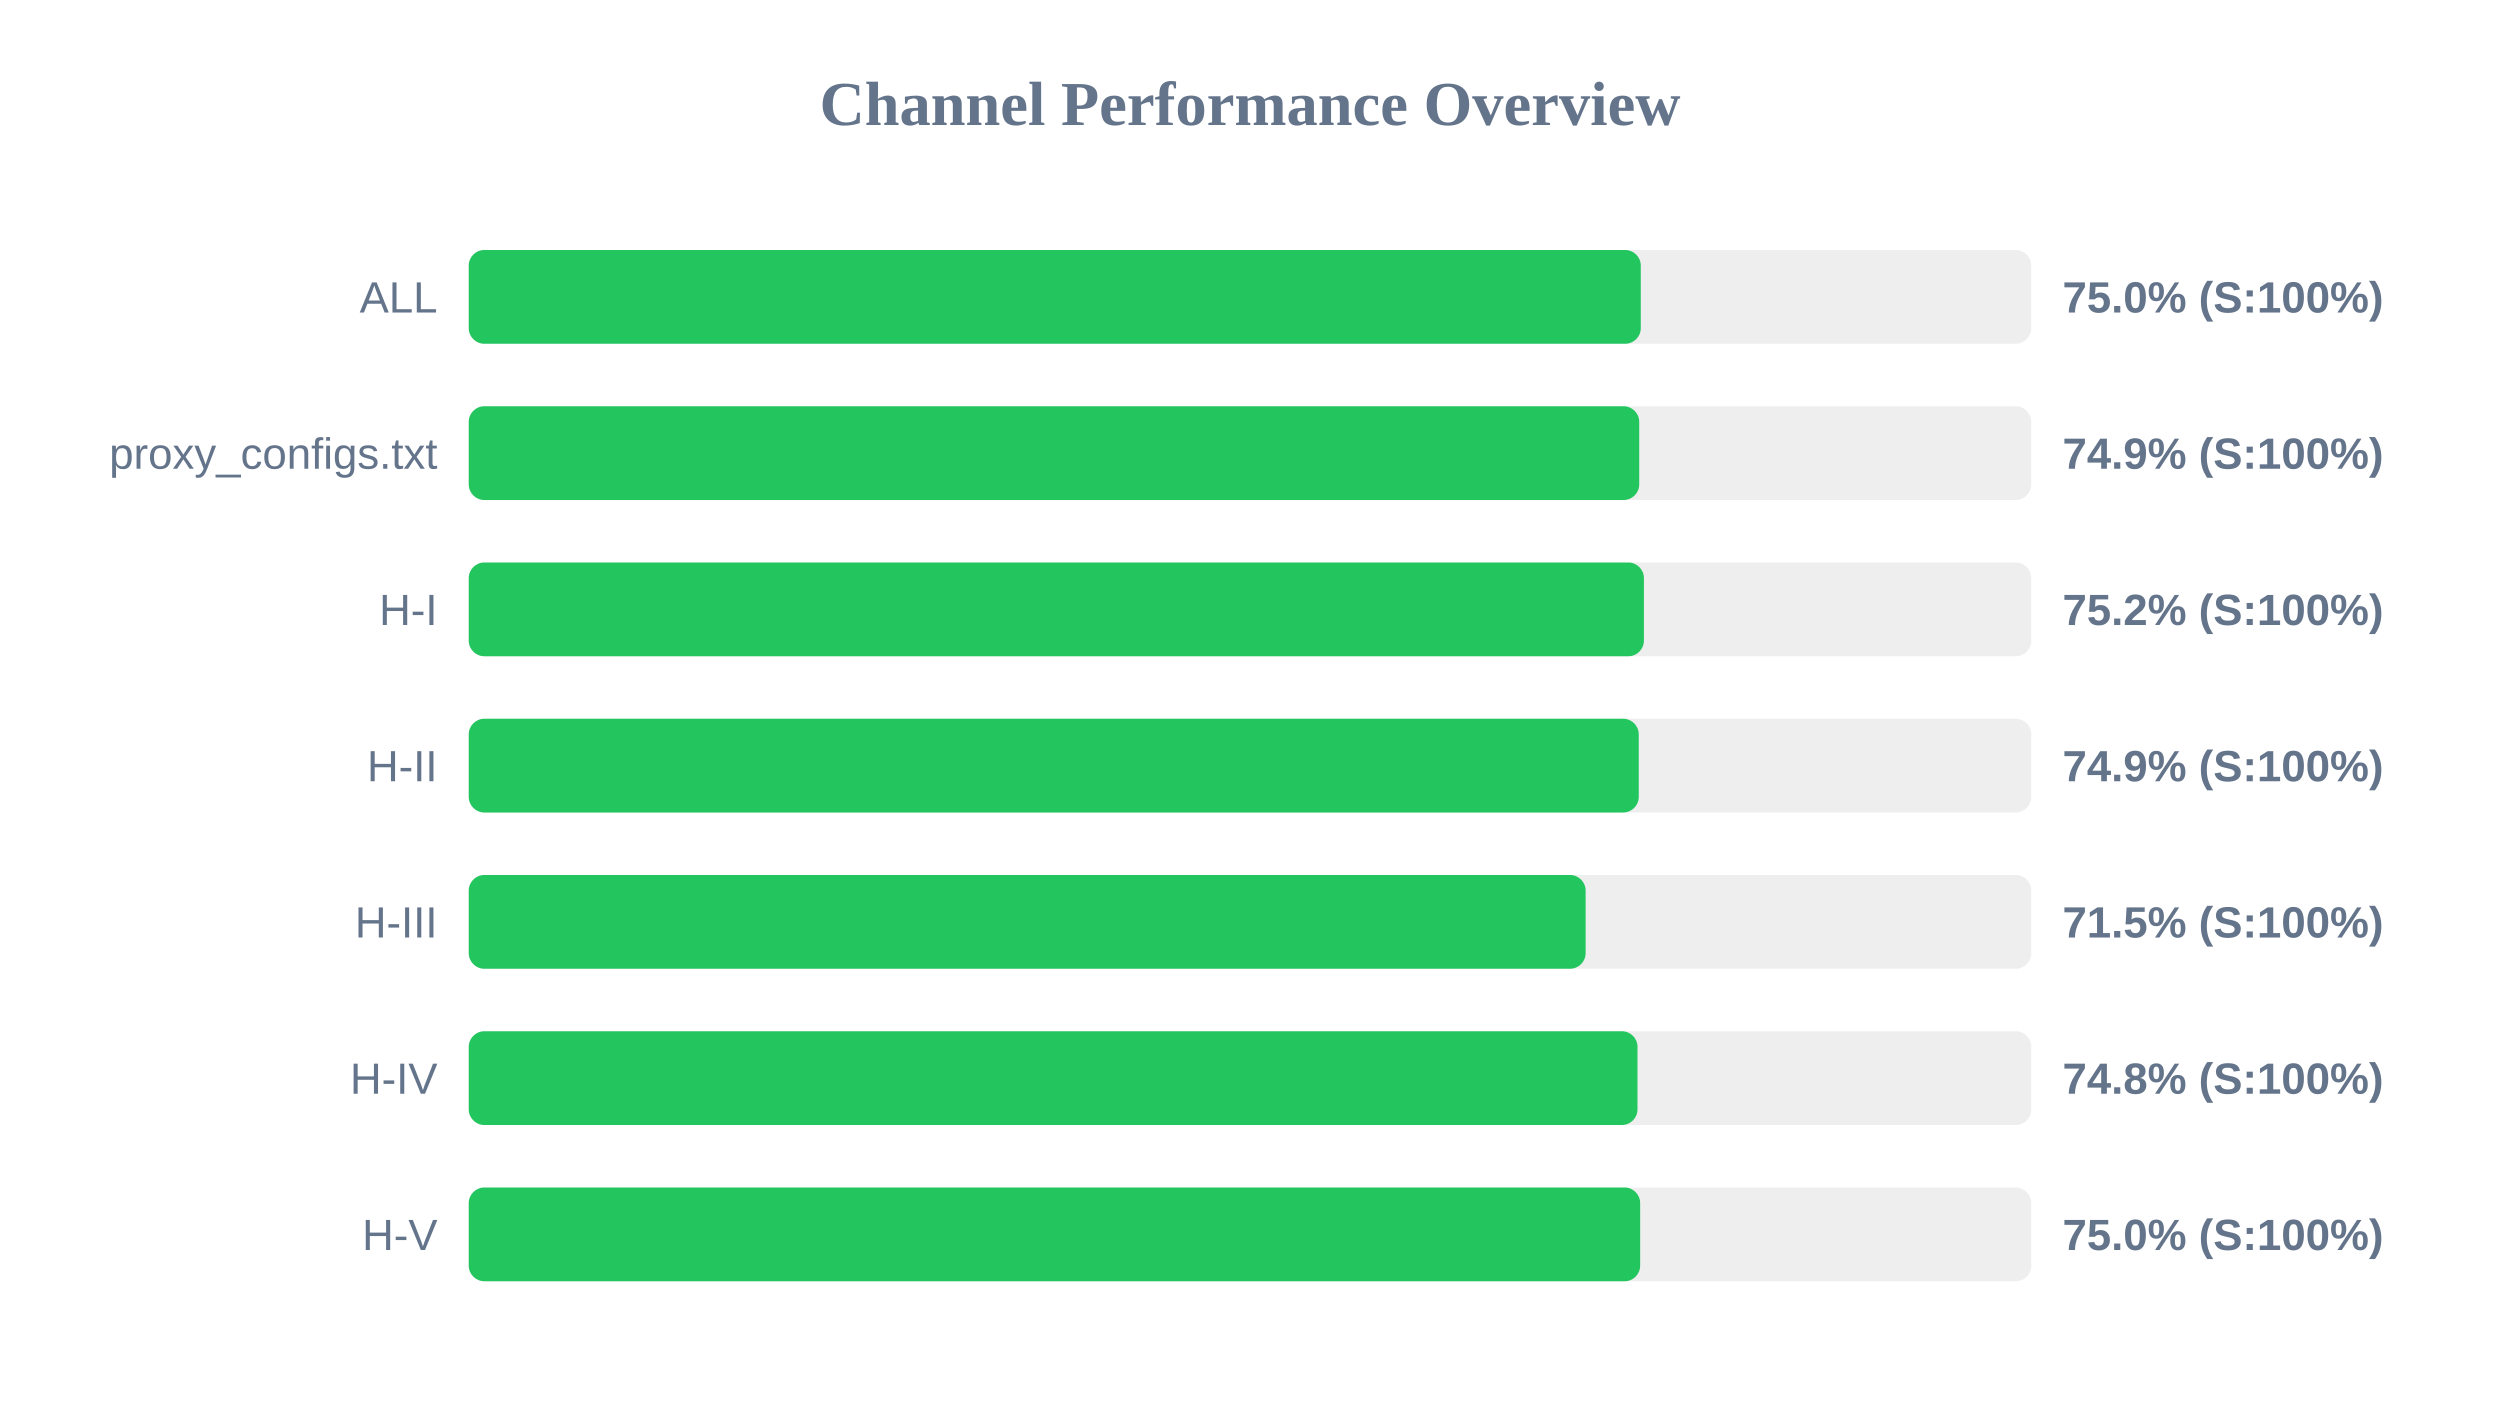
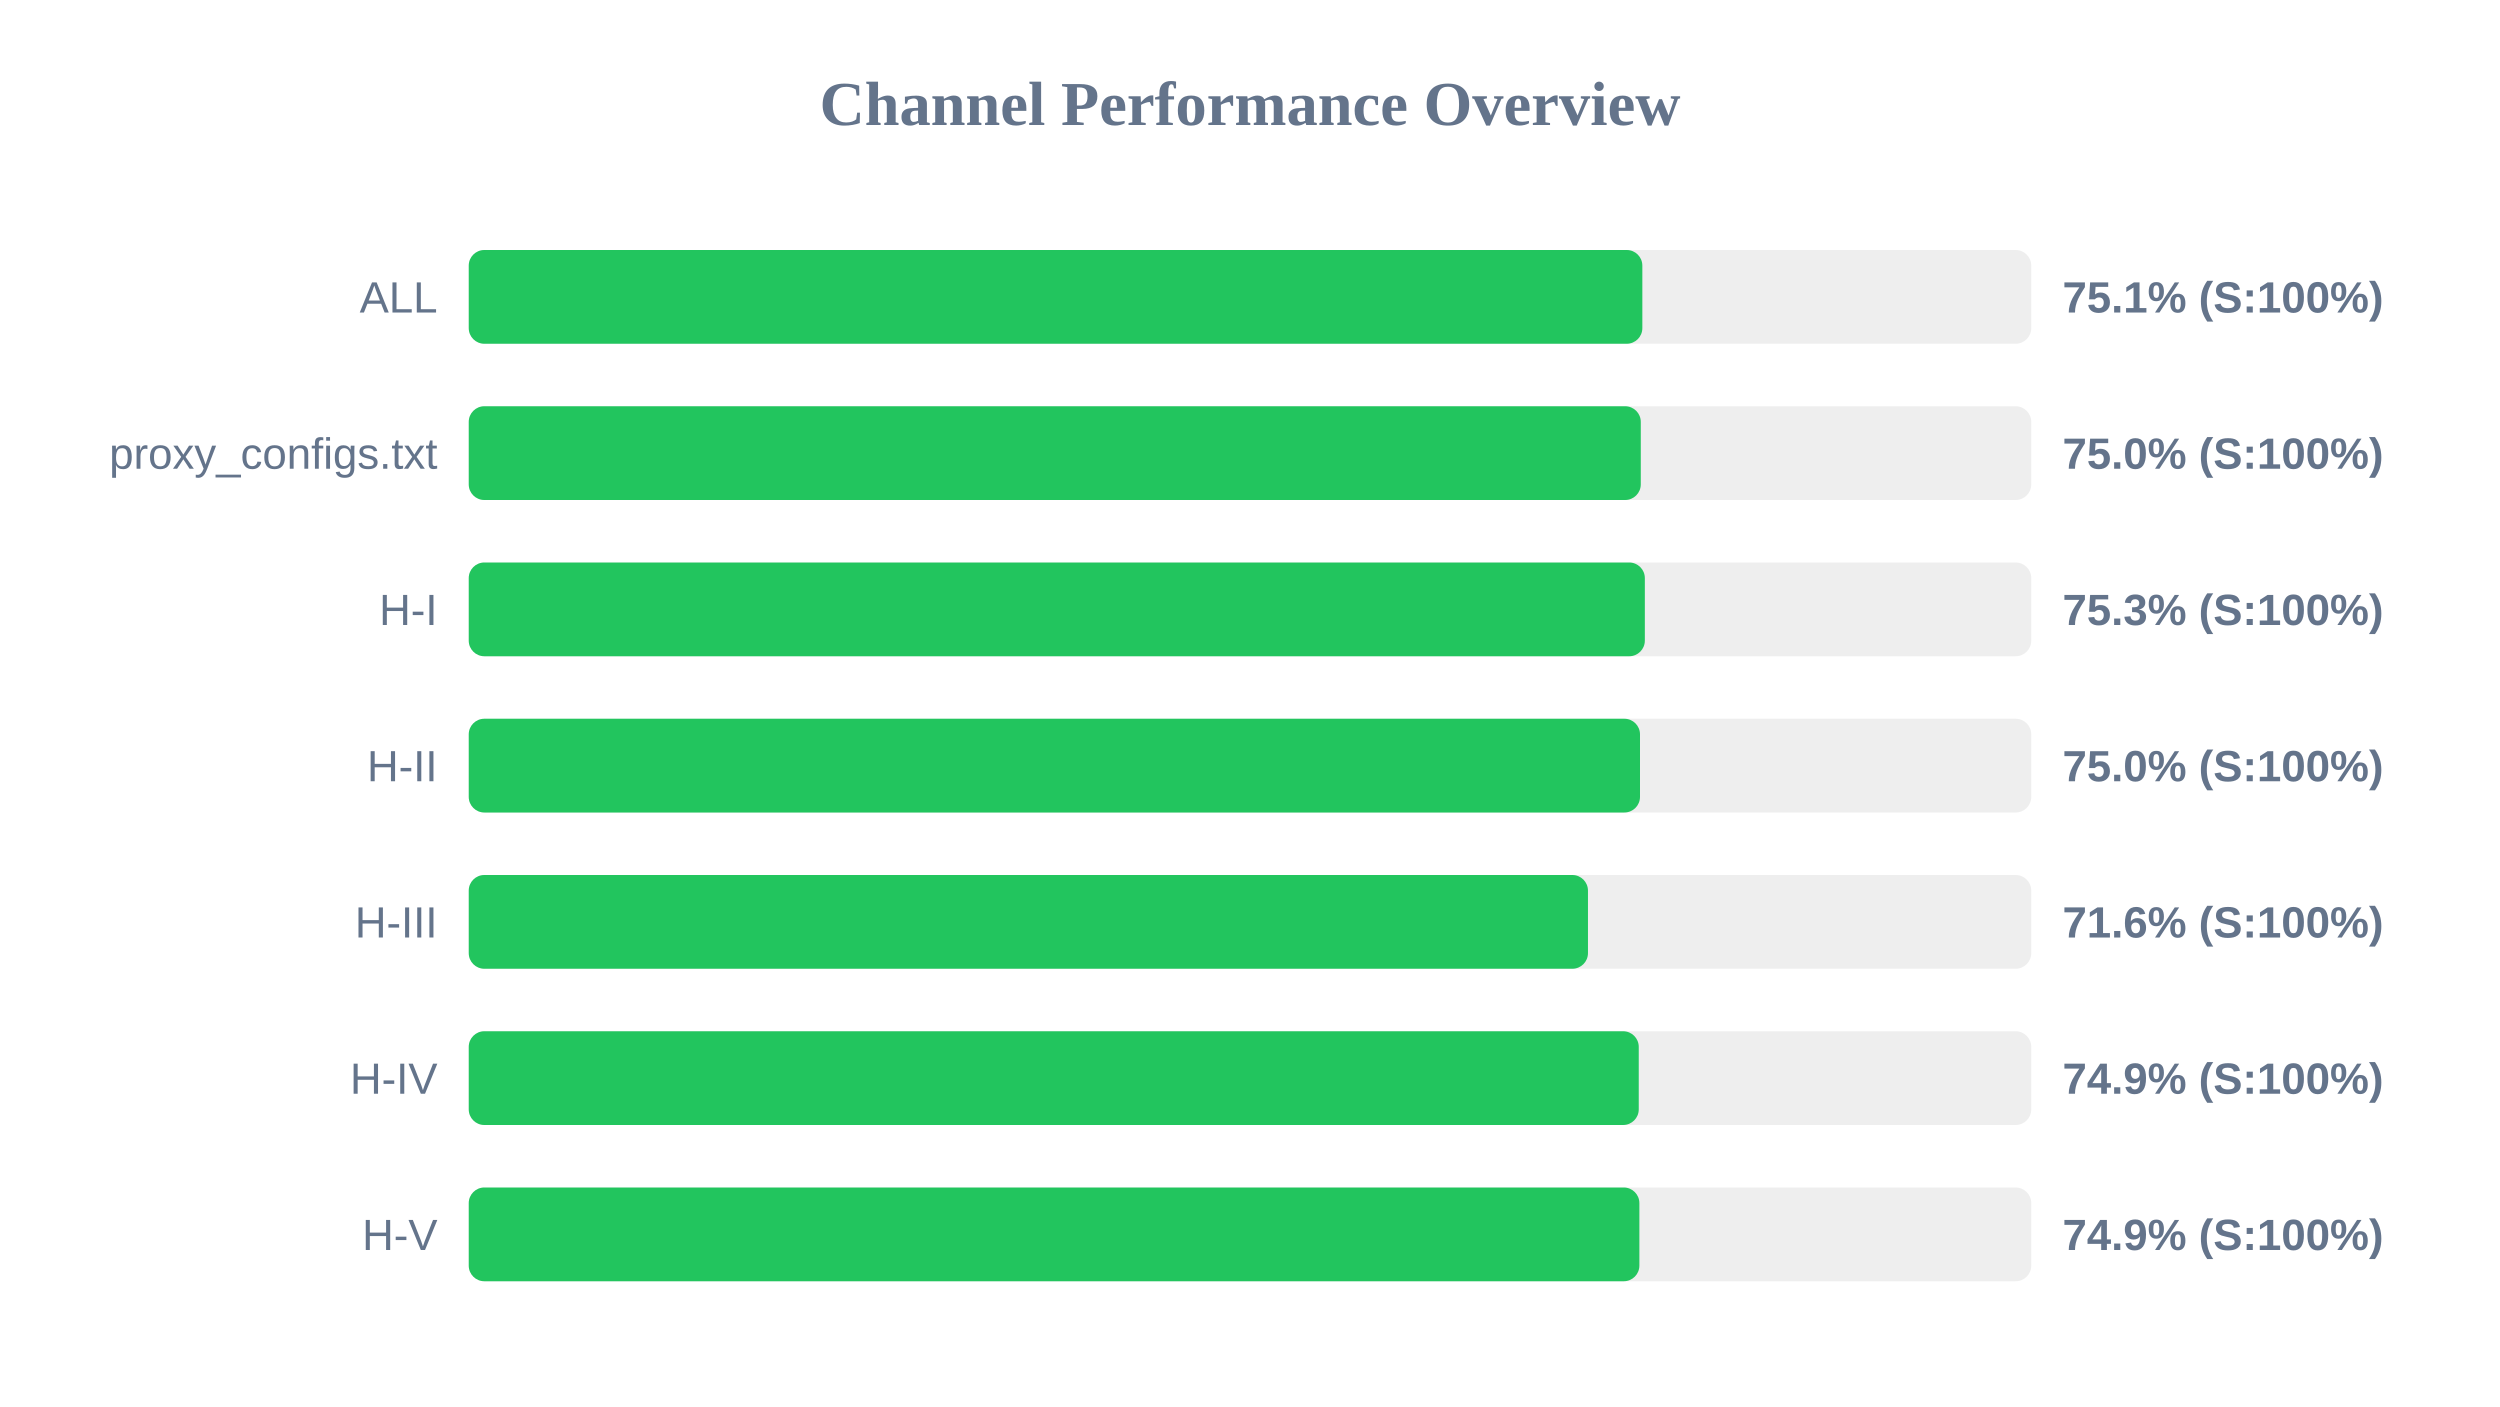
<svg xmlns="http://www.w3.org/2000/svg" width="800" height="450" version="1.1">
  <style>
        .row { font: 14px Arial; fill: #64748b; }
        .score { font: bold 14px Arial; fill: #64748b; }
    </style>
  <text x="400" y="40" text-anchor="middle" font-size="20px" font-weight="bold" fill="#64748b">Channel Performance Overview</text>
  <rect x="150" y="80" width="500" height="30" fill="#eee" rx="5" />
-   <rect x="150" y="80" width="375.05" height="30" fill="#22c55e" rx="5" />
+   <rect x="150" y="80" width="375.55" height="30" fill="#22c55e" rx="5" />
  <text x="140" y="100" text-anchor="end" class="row">ALL</text>
-   <text x="660" y="100" text-anchor="start" class="score">75.0% (S:100%)</text>
+   <text x="660" y="100" text-anchor="start" class="score">75.1% (S:100%)</text>
  <rect x="150" y="130" width="500" height="30" fill="#eee" rx="5" />
-   <rect x="150" y="130" width="374.55" height="30" fill="#22c55e" rx="5" />
+   <rect x="150" y="130" width="375.05" height="30" fill="#22c55e" rx="5" />
  <text x="140" y="150" text-anchor="end" class="row">proxy_configs.txt</text>
-   <text x="660" y="150" text-anchor="start" class="score">74.9% (S:100%)</text>
+   <text x="660" y="150" text-anchor="start" class="score">75.0% (S:100%)</text>
  <rect x="150" y="180" width="500" height="30" fill="#eee" rx="5" />
-   <rect x="150" y="180" width="376.05" height="30" fill="#22c55e" rx="5" />
+   <rect x="150" y="180" width="376.35" height="30" fill="#22c55e" rx="5" />
  <text x="140" y="200" text-anchor="end" class="row">H-I</text>
-   <text x="660" y="200" text-anchor="start" class="score">75.2% (S:100%)</text>
+   <text x="660" y="200" text-anchor="start" class="score">75.3% (S:100%)</text>
  <rect x="150" y="230" width="500" height="30" fill="#eee" rx="5" />
-   <rect x="150" y="230" width="374.4" height="30" fill="#22c55e" rx="5" />
+   <rect x="150" y="230" width="374.8" height="30" fill="#22c55e" rx="5" />
  <text x="140" y="250" text-anchor="end" class="row">H-II</text>
-   <text x="660" y="250" text-anchor="start" class="score">74.9% (S:100%)</text>
+   <text x="660" y="250" text-anchor="start" class="score">75.0% (S:100%)</text>
  <rect x="150" y="280" width="500" height="30" fill="#eee" rx="5" />
-   <rect x="150" y="280" width="357.4" height="30" fill="#22c55e" rx="5" />
+   <rect x="150" y="280" width="358.15" height="30" fill="#22c55e" rx="5" />
  <text x="140" y="300" text-anchor="end" class="row">H-III</text>
-   <text x="660" y="300" text-anchor="start" class="score">71.5% (S:100%)</text>
+   <text x="660" y="300" text-anchor="start" class="score">71.6% (S:100%)</text>
  <rect x="150" y="330" width="500" height="30" fill="#eee" rx="5" />
-   <rect x="150" y="330" width="374.0" height="30" fill="#22c55e" rx="5" />
+   <rect x="150" y="330" width="374.4" height="30" fill="#22c55e" rx="5" />
  <text x="140" y="350" text-anchor="end" class="row">H-IV</text>
-   <text x="660" y="350" text-anchor="start" class="score">74.8% (S:100%)</text>
+   <text x="660" y="350" text-anchor="start" class="score">74.9% (S:100%)</text>
  <rect x="150" y="380" width="500" height="30" fill="#eee" rx="5" />
-   <rect x="150" y="380" width="374.85" height="30" fill="#22c55e" rx="5" />
+   <rect x="150" y="380" width="374.6" height="30" fill="#22c55e" rx="5" />
  <text x="140" y="400" text-anchor="end" class="row">H-V</text>
-   <text x="660" y="400" text-anchor="start" class="score">75.0% (S:100%)</text>
+   <text x="660" y="400" text-anchor="start" class="score">74.9% (S:100%)</text>
</svg>
